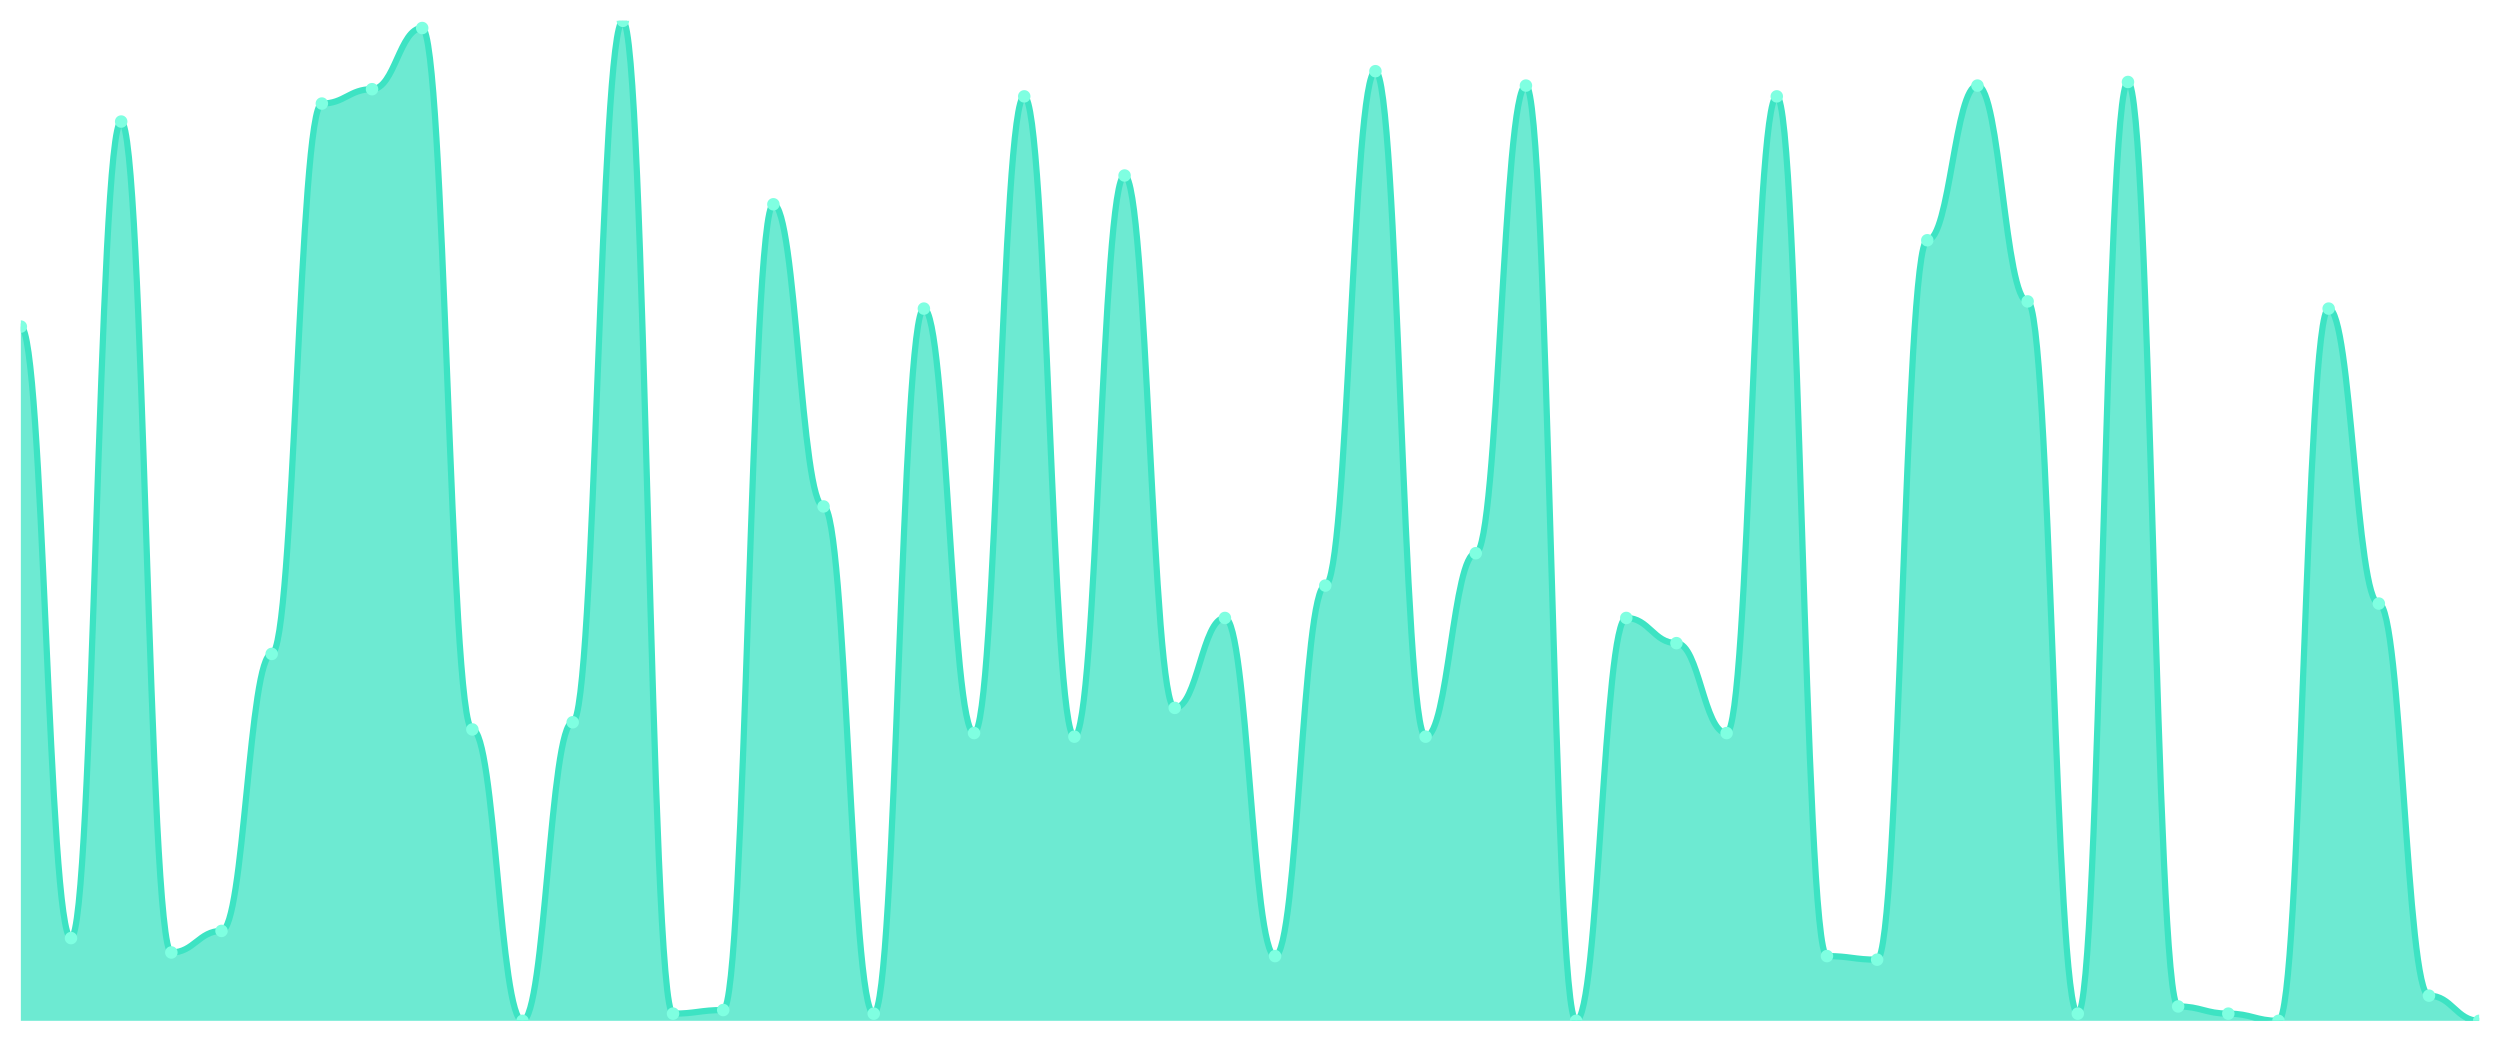
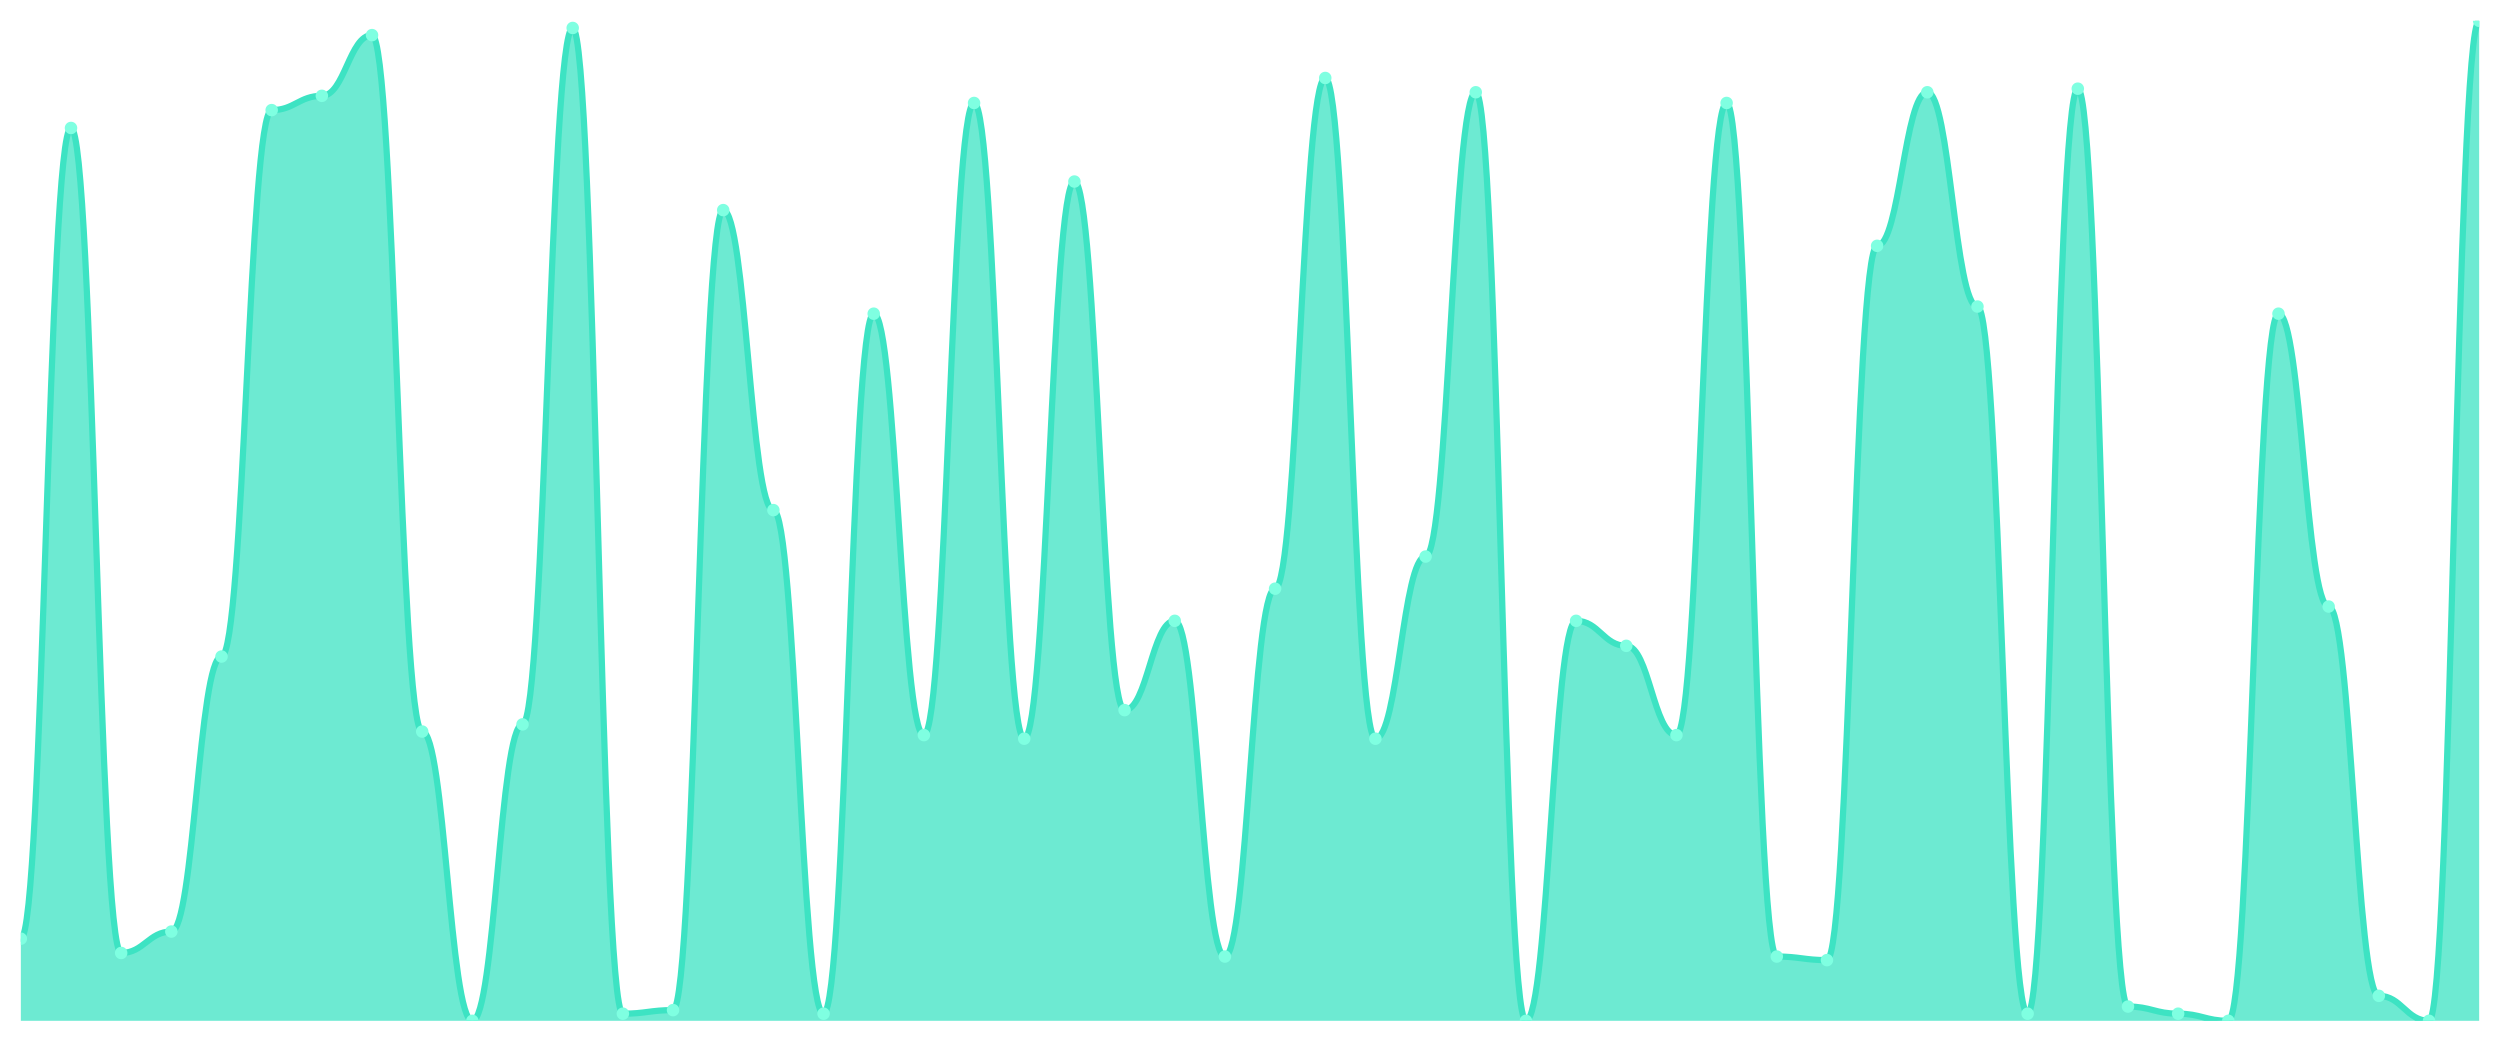
<svg xmlns="http://www.w3.org/2000/svg" viewBox="0 0 1200 500" width="1200" height="500">
  <defs>
    <clipPath id="c">
      <rect x="10" y="10" width="1180" height="480" />
    </clipPath>
  </defs>
  <rect width="1200" height="500" fill="none" />
  <g clip-path="url(#c)">
-     <path d="M 10,490 L 10,156.763 C 20.837,156.763 23.245,450.288 34.082,450.288 C 44.918,450.288 47.327,58.345 58.163,58.345 C 69,58.345 71.408,457.194 82.245,457.194 C 93.082,457.194 95.49,446.835 106.327,446.835 C 117.163,446.835 119.571,313.885 130.408,313.885 C 141.245,313.885 143.653,49.712 154.49,49.712 C 165.327,49.712 167.735,42.806 178.571,42.806 C 189.408,42.806 191.816,13.453 202.653,13.453 C 213.49,13.453 215.898,350.144 226.735,350.144 C 237.571,350.144 239.98,490 250.816,490 C 261.653,490 264.061,346.691 274.898,346.691 C 285.735,346.691 288.143,10 298.98,10 C 309.816,10 312.224,486.547 323.061,486.547 C 333.898,486.547 336.306,484.82 347.143,484.82 C 357.98,484.82 360.388,98.058 371.224,98.058 C 382.061,98.058 384.469,243.094 395.306,243.094 C 406.143,243.094 408.551,486.547 419.388,486.547 C 430.224,486.547 432.633,148.129 443.469,148.129 C 454.306,148.129 456.714,351.871 467.551,351.871 C 478.388,351.871 480.796,46.259 491.633,46.259 C 502.469,46.259 504.878,353.597 515.714,353.597 C 526.551,353.597 528.959,84.245 539.796,84.245 C 550.633,84.245 553.041,339.784 563.878,339.784 C 574.714,339.784 577.122,296.619 587.959,296.619 C 598.796,296.619 601.204,458.921 612.041,458.921 C 622.878,458.921 625.286,281.079 636.122,281.079 C 646.959,281.079 649.367,34.173 660.204,34.173 C 671.041,34.173 673.449,353.597 684.286,353.597 C 695.122,353.597 697.531,265.54 708.367,265.54 C 719.204,265.54 721.612,41.079 732.449,41.079 C 743.286,41.079 745.694,490 756.531,490 C 767.367,490 769.776,296.619 780.612,296.619 C 791.449,296.619 793.857,308.705 804.694,308.705 C 815.531,308.705 817.939,351.871 828.776,351.871 C 839.612,351.871 842.02,46.259 852.857,46.259 C 863.694,46.259 866.102,458.921 876.939,458.921 C 887.776,458.921 890.184,460.647 901.02,460.647 C 911.857,460.647 914.265,115.324 925.102,115.324 C 935.939,115.324 938.347,41.079 949.184,41.079 C 960.02,41.079 962.429,144.676 973.265,144.676 C 984.102,144.676 986.51,486.547 997.347,486.547 C 1008.184,486.547 1010.592,39.353 1021.429,39.353 C 1032.265,39.353 1034.673,483.094 1045.51,483.094 C 1056.347,483.094 1058.755,486.547 1069.592,486.547 C 1080.429,486.547 1082.837,490 1093.673,490 C 1104.51,490 1106.918,148.129 1117.755,148.129 C 1128.592,148.129 1131,289.712 1141.837,289.712 C 1152.673,289.712 1155.082,477.914 1165.918,477.914 C 1176.755,477.914 1179.163,490 1190,490 L 1190,490 Z" fill="rgba(61,227,195,0.75)" />
-     <path d="M 10,156.763 C 20.837,156.763 23.245,450.288 34.082,450.288 C 44.918,450.288 47.327,58.345 58.163,58.345 C 69,58.345 71.408,457.194 82.245,457.194 C 93.082,457.194 95.49,446.835 106.327,446.835 C 117.163,446.835 119.571,313.885 130.408,313.885 C 141.245,313.885 143.653,49.712 154.49,49.712 C 165.327,49.712 167.735,42.806 178.571,42.806 C 189.408,42.806 191.816,13.453 202.653,13.453 C 213.49,13.453 215.898,350.144 226.735,350.144 C 237.571,350.144 239.98,490 250.816,490 C 261.653,490 264.061,346.691 274.898,346.691 C 285.735,346.691 288.143,10 298.98,10 C 309.816,10 312.224,486.547 323.061,486.547 C 333.898,486.547 336.306,484.82 347.143,484.82 C 357.98,484.82 360.388,98.058 371.224,98.058 C 382.061,98.058 384.469,243.094 395.306,243.094 C 406.143,243.094 408.551,486.547 419.388,486.547 C 430.224,486.547 432.633,148.129 443.469,148.129 C 454.306,148.129 456.714,351.871 467.551,351.871 C 478.388,351.871 480.796,46.259 491.633,46.259 C 502.469,46.259 504.878,353.597 515.714,353.597 C 526.551,353.597 528.959,84.245 539.796,84.245 C 550.633,84.245 553.041,339.784 563.878,339.784 C 574.714,339.784 577.122,296.619 587.959,296.619 C 598.796,296.619 601.204,458.921 612.041,458.921 C 622.878,458.921 625.286,281.079 636.122,281.079 C 646.959,281.079 649.367,34.173 660.204,34.173 C 671.041,34.173 673.449,353.597 684.286,353.597 C 695.122,353.597 697.531,265.54 708.367,265.54 C 719.204,265.54 721.612,41.079 732.449,41.079 C 743.286,41.079 745.694,490 756.531,490 C 767.367,490 769.776,296.619 780.612,296.619 C 791.449,296.619 793.857,308.705 804.694,308.705 C 815.531,308.705 817.939,351.871 828.776,351.871 C 839.612,351.871 842.02,46.259 852.857,46.259 C 863.694,46.259 866.102,458.921 876.939,458.921 C 887.776,458.921 890.184,460.647 901.02,460.647 C 911.857,460.647 914.265,115.324 925.102,115.324 C 935.939,115.324 938.347,41.079 949.184,41.079 C 960.02,41.079 962.429,144.676 973.265,144.676 C 984.102,144.676 986.51,486.547 997.347,486.547 C 1008.184,486.547 1010.592,39.353 1021.429,39.353 C 1032.265,39.353 1034.673,483.094 1045.51,483.094 C 1056.347,483.094 1058.755,486.547 1069.592,486.547 C 1080.429,486.547 1082.837,490 1093.673,490 C 1104.51,490 1106.918,148.129 1117.755,148.129 C 1128.592,148.129 1131,289.712 1141.837,289.712 C 1152.673,289.712 1155.082,477.914 1165.918,477.914 C 1176.755,477.914 1179.163,490 1190,490" fill="none" stroke="#3de3c3" stroke-width="3" stroke-linecap="round" stroke-linejoin="round" />
-     <circle cx="10" cy="156.763" r="3" fill="#7fffe1" />
-     <circle cx="34.082" cy="450.288" r="3" fill="#7fffe1" />
-     <circle cx="58.163" cy="58.345" r="3" fill="#7fffe1" />
-     <circle cx="82.245" cy="457.194" r="3" fill="#7fffe1" />
-     <circle cx="106.327" cy="446.835" r="3" fill="#7fffe1" />
-     <circle cx="130.408" cy="313.885" r="3" fill="#7fffe1" />
-     <circle cx="154.49" cy="49.712" r="3" fill="#7fffe1" />
-     <circle cx="178.571" cy="42.806" r="3" fill="#7fffe1" />
-     <circle cx="202.653" cy="13.453" r="3" fill="#7fffe1" />
-     <circle cx="226.735" cy="350.144" r="3" fill="#7fffe1" />
-     <circle cx="250.816" cy="490" r="3" fill="#7fffe1" />
-     <circle cx="274.898" cy="346.691" r="3" fill="#7fffe1" />
-     <circle cx="298.98" cy="10" r="3" fill="#7fffe1" />
-     <circle cx="323.061" cy="486.547" r="3" fill="#7fffe1" />
-     <circle cx="347.143" cy="484.82" r="3" fill="#7fffe1" />
-     <circle cx="371.224" cy="98.058" r="3" fill="#7fffe1" />
-     <circle cx="395.306" cy="243.094" r="3" fill="#7fffe1" />
-     <circle cx="419.388" cy="486.547" r="3" fill="#7fffe1" />
-     <circle cx="443.469" cy="148.129" r="3" fill="#7fffe1" />
-     <circle cx="467.551" cy="351.871" r="3" fill="#7fffe1" />
-     <circle cx="491.633" cy="46.259" r="3" fill="#7fffe1" />
-     <circle cx="515.714" cy="353.597" r="3" fill="#7fffe1" />
-     <circle cx="539.796" cy="84.245" r="3" fill="#7fffe1" />
-     <circle cx="563.878" cy="339.784" r="3" fill="#7fffe1" />
-     <circle cx="587.959" cy="296.619" r="3" fill="#7fffe1" />
-     <circle cx="612.041" cy="458.921" r="3" fill="#7fffe1" />
-     <circle cx="636.122" cy="281.079" r="3" fill="#7fffe1" />
-     <circle cx="660.204" cy="34.173" r="3" fill="#7fffe1" />
-     <circle cx="684.286" cy="353.597" r="3" fill="#7fffe1" />
-     <circle cx="708.367" cy="265.54" r="3" fill="#7fffe1" />
-     <circle cx="732.449" cy="41.079" r="3" fill="#7fffe1" />
-     <circle cx="756.531" cy="490" r="3" fill="#7fffe1" />
-     <circle cx="780.612" cy="296.619" r="3" fill="#7fffe1" />
-     <circle cx="804.694" cy="308.705" r="3" fill="#7fffe1" />
-     <circle cx="828.776" cy="351.871" r="3" fill="#7fffe1" />
-     <circle cx="852.857" cy="46.259" r="3" fill="#7fffe1" />
-     <circle cx="876.939" cy="458.921" r="3" fill="#7fffe1" />
-     <circle cx="901.02" cy="460.647" r="3" fill="#7fffe1" />
-     <circle cx="925.102" cy="115.324" r="3" fill="#7fffe1" />
-     <circle cx="949.184" cy="41.079" r="3" fill="#7fffe1" />
-     <circle cx="973.265" cy="144.676" r="3" fill="#7fffe1" />
-     <circle cx="997.347" cy="486.547" r="3" fill="#7fffe1" />
-     <circle cx="1021.429" cy="39.353" r="3" fill="#7fffe1" />
-     <circle cx="1045.51" cy="483.094" r="3" fill="#7fffe1" />
-     <circle cx="1069.592" cy="486.547" r="3" fill="#7fffe1" />
-     <circle cx="1093.673" cy="490" r="3" fill="#7fffe1" />
-     <circle cx="1117.755" cy="148.129" r="3" fill="#7fffe1" />
-     <circle cx="1141.837" cy="289.712" r="3" fill="#7fffe1" />
-     <circle cx="1165.918" cy="477.914" r="3" fill="#7fffe1" />
-     <circle cx="1190" cy="490" r="3" fill="#7fffe1" />
+     <path d="M 10,490 L 10,450.571 C 20.837,450.571 23.245,61.429 34.082,61.429 C 44.918,61.429 47.327,457.429 58.163,457.429 C 69,457.429 71.408,447.143 82.245,447.143 C 93.082,447.143 95.49,315.143 106.327,315.143 C 117.163,315.143 119.571,52.857 130.408,52.857 C 141.245,52.857 143.653,46 154.49,46 C 165.327,46 167.735,16.857 178.571,16.857 C 189.408,16.857 191.816,351.143 202.653,351.143 C 213.49,351.143 215.898,490 226.735,490 C 237.571,490 239.98,347.714 250.816,347.714 C 261.653,347.714 264.061,13.429 274.898,13.429 C 285.735,13.429 288.143,486.571 298.98,486.571 C 309.816,486.571 312.224,484.857 323.061,484.857 C 333.898,484.857 336.306,100.857 347.143,100.857 C 357.98,100.857 360.388,244.857 371.224,244.857 C 382.061,244.857 384.469,486.571 395.306,486.571 C 406.143,486.571 408.551,150.571 419.388,150.571 C 430.224,150.571 432.633,352.857 443.469,352.857 C 454.306,352.857 456.714,49.429 467.551,49.429 C 478.388,49.429 480.796,354.571 491.633,354.571 C 502.469,354.571 504.878,87.143 515.714,87.143 C 526.551,87.143 528.959,340.857 539.796,340.857 C 550.633,340.857 553.041,298 563.878,298 C 574.714,298 577.122,459.143 587.959,459.143 C 598.796,459.143 601.204,282.571 612.041,282.571 C 622.878,282.571 625.286,37.429 636.122,37.429 C 646.959,37.429 649.367,354.571 660.204,354.571 C 671.041,354.571 673.449,267.143 684.286,267.143 C 695.122,267.143 697.531,44.286 708.367,44.286 C 719.204,44.286 721.612,490 732.449,490 C 743.286,490 745.694,298 756.531,298 C 767.367,298 769.776,310 780.612,310 C 791.449,310 793.857,352.857 804.694,352.857 C 815.531,352.857 817.939,49.429 828.776,49.429 C 839.612,49.429 842.02,459.143 852.857,459.143 C 863.694,459.143 866.102,460.857 876.939,460.857 C 887.776,460.857 890.184,118 901.02,118 C 911.857,118 914.265,44.286 925.102,44.286 C 935.939,44.286 938.347,147.143 949.184,147.143 C 960.02,147.143 962.429,486.571 973.265,486.571 C 984.102,486.571 986.51,42.571 997.347,42.571 C 1008.184,42.571 1010.592,483.143 1021.429,483.143 C 1032.265,483.143 1034.673,486.571 1045.51,486.571 C 1056.347,486.571 1058.755,490 1069.592,490 C 1080.429,490 1082.837,150.571 1093.673,150.571 C 1104.51,150.571 1106.918,291.143 1117.755,291.143 C 1128.592,291.143 1131,478 1141.837,478 C 1152.673,478 1155.082,490 1165.918,490 C 1176.755,490 1179.163,10 1190,10 L 1190,490 Z" fill="rgba(61,227,195,0.75)" />
+     <path d="M 10,450.571 C 20.837,450.571 23.245,61.429 34.082,61.429 C 44.918,61.429 47.327,457.429 58.163,457.429 C 69,457.429 71.408,447.143 82.245,447.143 C 93.082,447.143 95.49,315.143 106.327,315.143 C 117.163,315.143 119.571,52.857 130.408,52.857 C 141.245,52.857 143.653,46 154.49,46 C 165.327,46 167.735,16.857 178.571,16.857 C 189.408,16.857 191.816,351.143 202.653,351.143 C 213.49,351.143 215.898,490 226.735,490 C 237.571,490 239.98,347.714 250.816,347.714 C 261.653,347.714 264.061,13.429 274.898,13.429 C 285.735,13.429 288.143,486.571 298.98,486.571 C 309.816,486.571 312.224,484.857 323.061,484.857 C 333.898,484.857 336.306,100.857 347.143,100.857 C 357.98,100.857 360.388,244.857 371.224,244.857 C 382.061,244.857 384.469,486.571 395.306,486.571 C 406.143,486.571 408.551,150.571 419.388,150.571 C 430.224,150.571 432.633,352.857 443.469,352.857 C 454.306,352.857 456.714,49.429 467.551,49.429 C 478.388,49.429 480.796,354.571 491.633,354.571 C 502.469,354.571 504.878,87.143 515.714,87.143 C 526.551,87.143 528.959,340.857 539.796,340.857 C 550.633,340.857 553.041,298 563.878,298 C 574.714,298 577.122,459.143 587.959,459.143 C 598.796,459.143 601.204,282.571 612.041,282.571 C 622.878,282.571 625.286,37.429 636.122,37.429 C 646.959,37.429 649.367,354.571 660.204,354.571 C 671.041,354.571 673.449,267.143 684.286,267.143 C 695.122,267.143 697.531,44.286 708.367,44.286 C 719.204,44.286 721.612,490 732.449,490 C 743.286,490 745.694,298 756.531,298 C 767.367,298 769.776,310 780.612,310 C 791.449,310 793.857,352.857 804.694,352.857 C 815.531,352.857 817.939,49.429 828.776,49.429 C 839.612,49.429 842.02,459.143 852.857,459.143 C 863.694,459.143 866.102,460.857 876.939,460.857 C 887.776,460.857 890.184,118 901.02,118 C 911.857,118 914.265,44.286 925.102,44.286 C 935.939,44.286 938.347,147.143 949.184,147.143 C 960.02,147.143 962.429,486.571 973.265,486.571 C 984.102,486.571 986.51,42.571 997.347,42.571 C 1008.184,42.571 1010.592,483.143 1021.429,483.143 C 1032.265,483.143 1034.673,486.571 1045.51,486.571 C 1056.347,486.571 1058.755,490 1069.592,490 C 1080.429,490 1082.837,150.571 1093.673,150.571 C 1104.51,150.571 1106.918,291.143 1117.755,291.143 C 1128.592,291.143 1131,478 1141.837,478 C 1152.673,478 1155.082,490 1165.918,490 C 1176.755,490 1179.163,10 1190,10" fill="none" stroke="#3de3c3" stroke-width="3" stroke-linecap="round" stroke-linejoin="round" />
+     <circle cx="10" cy="450.571" r="3" fill="#7fffe1" />
+     <circle cx="34.082" cy="61.429" r="3" fill="#7fffe1" />
+     <circle cx="58.163" cy="457.429" r="3" fill="#7fffe1" />
+     <circle cx="82.245" cy="447.143" r="3" fill="#7fffe1" />
+     <circle cx="106.327" cy="315.143" r="3" fill="#7fffe1" />
+     <circle cx="130.408" cy="52.857" r="3" fill="#7fffe1" />
+     <circle cx="154.49" cy="46" r="3" fill="#7fffe1" />
+     <circle cx="178.571" cy="16.857" r="3" fill="#7fffe1" />
+     <circle cx="202.653" cy="351.143" r="3" fill="#7fffe1" />
+     <circle cx="226.735" cy="490" r="3" fill="#7fffe1" />
+     <circle cx="250.816" cy="347.714" r="3" fill="#7fffe1" />
+     <circle cx="274.898" cy="13.429" r="3" fill="#7fffe1" />
+     <circle cx="298.98" cy="486.571" r="3" fill="#7fffe1" />
+     <circle cx="323.061" cy="484.857" r="3" fill="#7fffe1" />
+     <circle cx="347.143" cy="100.857" r="3" fill="#7fffe1" />
+     <circle cx="371.224" cy="244.857" r="3" fill="#7fffe1" />
+     <circle cx="395.306" cy="486.571" r="3" fill="#7fffe1" />
+     <circle cx="419.388" cy="150.571" r="3" fill="#7fffe1" />
+     <circle cx="443.469" cy="352.857" r="3" fill="#7fffe1" />
+     <circle cx="467.551" cy="49.429" r="3" fill="#7fffe1" />
+     <circle cx="491.633" cy="354.571" r="3" fill="#7fffe1" />
+     <circle cx="515.714" cy="87.143" r="3" fill="#7fffe1" />
+     <circle cx="539.796" cy="340.857" r="3" fill="#7fffe1" />
+     <circle cx="563.878" cy="298" r="3" fill="#7fffe1" />
+     <circle cx="587.959" cy="459.143" r="3" fill="#7fffe1" />
+     <circle cx="612.041" cy="282.571" r="3" fill="#7fffe1" />
+     <circle cx="636.122" cy="37.429" r="3" fill="#7fffe1" />
+     <circle cx="660.204" cy="354.571" r="3" fill="#7fffe1" />
+     <circle cx="684.286" cy="267.143" r="3" fill="#7fffe1" />
+     <circle cx="708.367" cy="44.286" r="3" fill="#7fffe1" />
+     <circle cx="732.449" cy="490" r="3" fill="#7fffe1" />
+     <circle cx="756.531" cy="298" r="3" fill="#7fffe1" />
+     <circle cx="780.612" cy="310" r="3" fill="#7fffe1" />
+     <circle cx="804.694" cy="352.857" r="3" fill="#7fffe1" />
+     <circle cx="828.776" cy="49.429" r="3" fill="#7fffe1" />
+     <circle cx="852.857" cy="459.143" r="3" fill="#7fffe1" />
+     <circle cx="876.939" cy="460.857" r="3" fill="#7fffe1" />
+     <circle cx="901.02" cy="118" r="3" fill="#7fffe1" />
+     <circle cx="925.102" cy="44.286" r="3" fill="#7fffe1" />
+     <circle cx="949.184" cy="147.143" r="3" fill="#7fffe1" />
+     <circle cx="973.265" cy="486.571" r="3" fill="#7fffe1" />
+     <circle cx="997.347" cy="42.571" r="3" fill="#7fffe1" />
+     <circle cx="1021.429" cy="483.143" r="3" fill="#7fffe1" />
+     <circle cx="1045.51" cy="486.571" r="3" fill="#7fffe1" />
+     <circle cx="1069.592" cy="490" r="3" fill="#7fffe1" />
+     <circle cx="1093.673" cy="150.571" r="3" fill="#7fffe1" />
+     <circle cx="1117.755" cy="291.143" r="3" fill="#7fffe1" />
+     <circle cx="1141.837" cy="478" r="3" fill="#7fffe1" />
+     <circle cx="1165.918" cy="490" r="3" fill="#7fffe1" />
+     <circle cx="1190" cy="10" r="3" fill="#7fffe1" />
  </g>
</svg>
